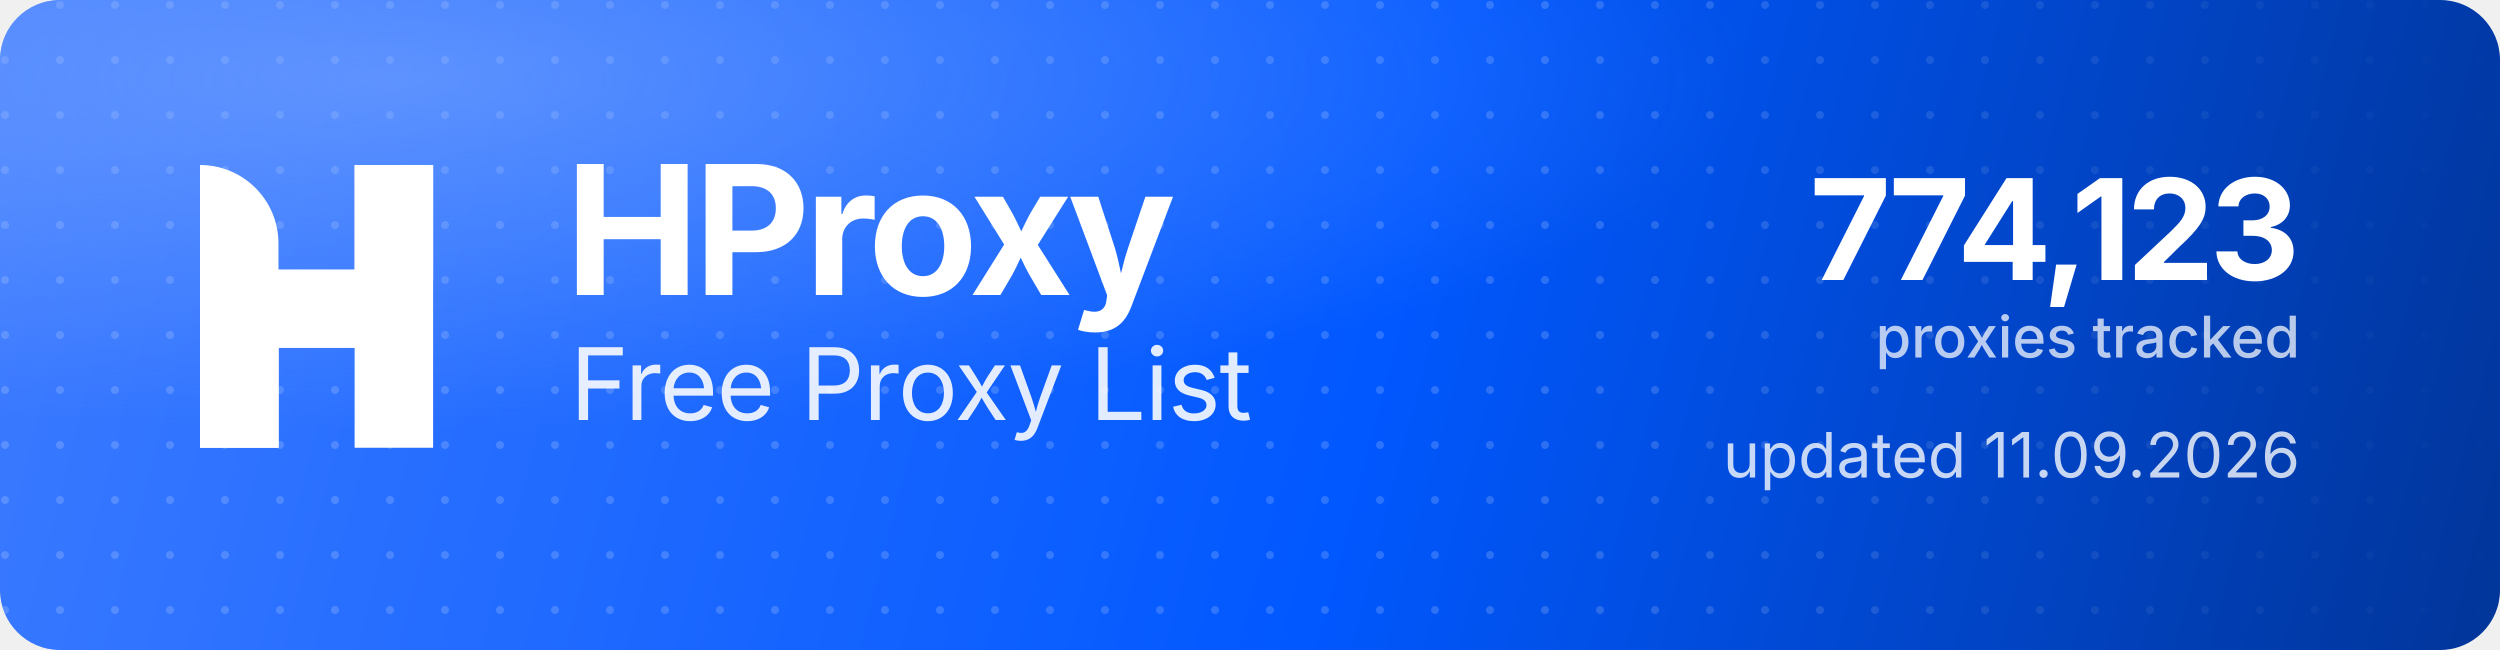
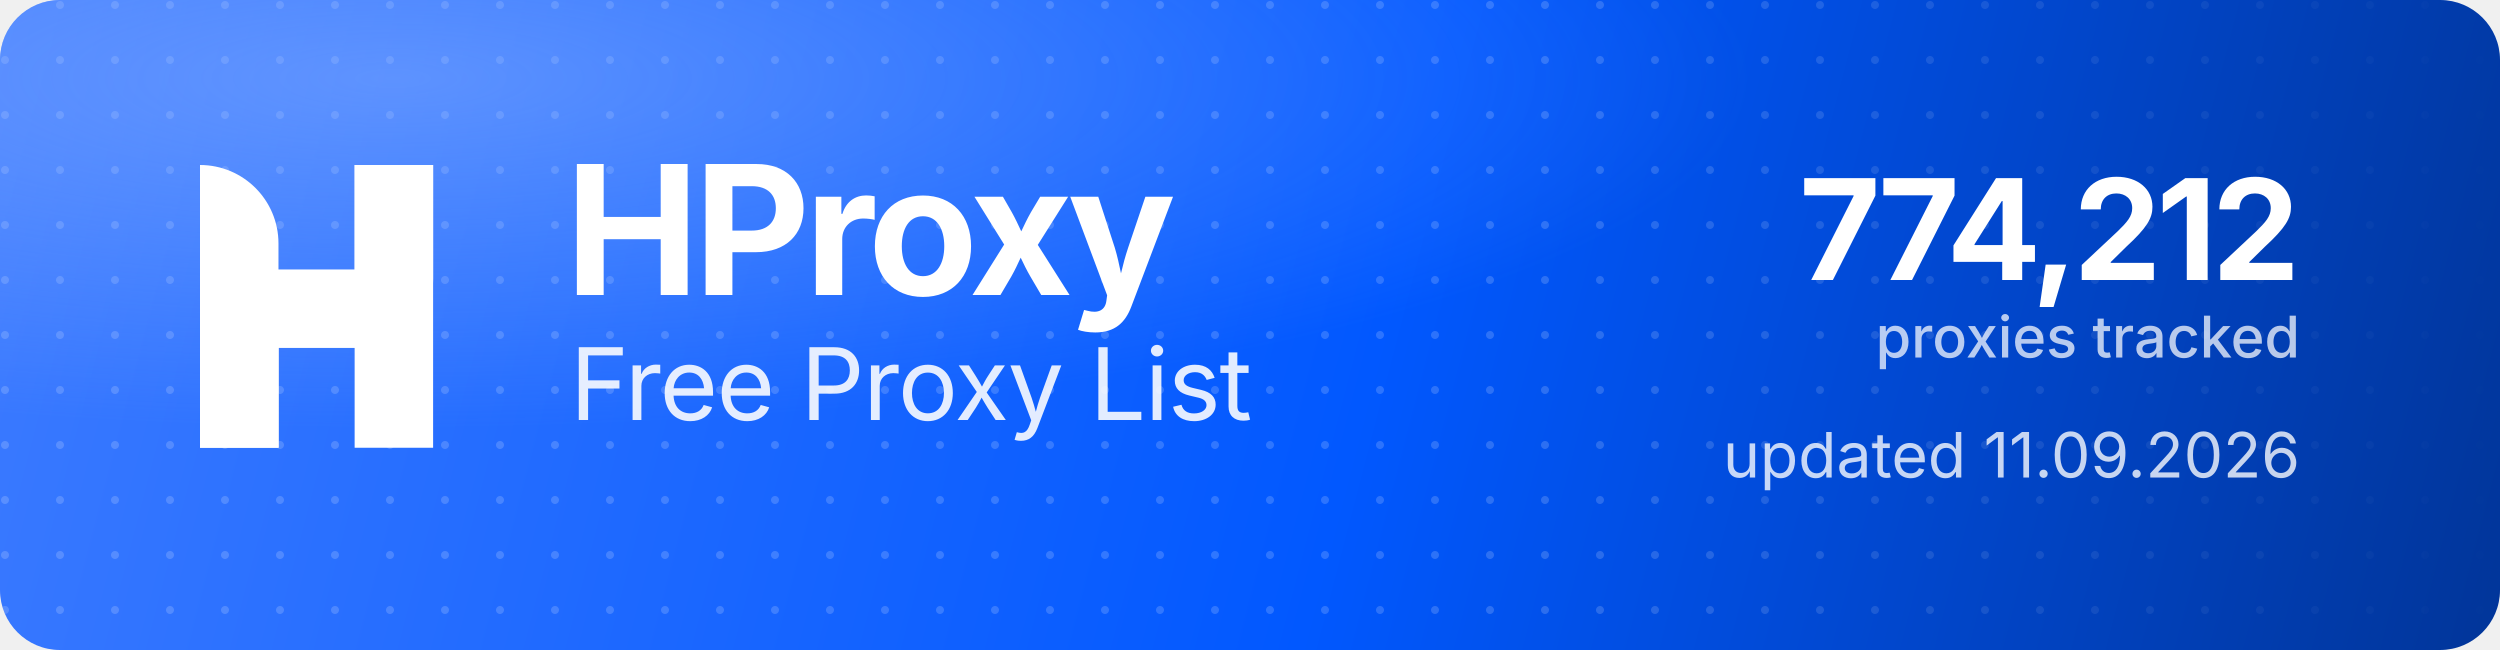
<svg xmlns="http://www.w3.org/2000/svg" width="1000" height="260" viewBox="0 0 1000 260" role="img" aria-label="HProxy Free Proxy List">
  <defs>
    <linearGradient id="hp-bg" x1="0" y1="0" x2="1000" y2="260" gradientUnits="userSpaceOnUse">
      <stop offset="0" stop-color="#3D7BFF" />
      <stop offset="0.55" stop-color="#0158FF" />
      <stop offset="1" stop-color="#013599" />
    </linearGradient>
    <radialGradient id="hp-glow" cx="0.16" cy="0.12" r="0.9">
      <stop offset="0" stop-color="#8FB4FF" stop-opacity="0.5" />
      <stop offset="0.6" stop-color="#8FB4FF" stop-opacity="0" />
    </radialGradient>
    <pattern id="hp-dots" width="22" height="22" patternUnits="userSpaceOnUse">
      <circle cx="2" cy="2" r="1.6" fill="#FFFFFF" fill-opacity="0.17" />
    </pattern>
    <linearGradient id="hp-dot-fade" x1="0" y1="0" x2="1000" y2="0" gradientUnits="userSpaceOnUse">
      <stop offset="0" stop-color="#FFFFFF" stop-opacity="1" />
      <stop offset="0.62" stop-color="#FFFFFF" stop-opacity="1" />
      <stop offset="1" stop-color="#FFFFFF" stop-opacity="0" />
    </linearGradient>
    <mask id="hp-dot-mask">
      <rect width="1000" height="260" fill="url(#hp-dot-fade)" />
    </mask>
  </defs>
  <rect width="1000" height="260" rx="24" fill="url(#hp-bg)" />
  <rect width="1000" height="260" rx="24" fill="url(#hp-dots)" mask="url(#hp-dot-mask)" />
  <rect width="1000" height="260" rx="24" fill="url(#hp-glow)" />
  <g transform="translate(80,66) scale(4.35)" fill="#FFFFFF">
    <path d="M0 0V0C3.985 0 7.216 3.231 7.216 7.216V26H0V0Z" />
    <rect x="14.219" width="7.216" height="26" />
    <path d="M7.235 26H0V15.971C0 12.455 2.851 9.604 6.367 9.604H14.22V0H21.437V10.453C21.437 13.97 18.586 16.82 15.069 16.82H7.235V26Z" />
  </g>
  <text x="226" y="118" font-family="'Geist','Inter','Segoe UI',system-ui,-apple-system,Helvetica,Arial,sans-serif" font-size="72" font-weight="700" letter-spacing="-2.3" fill="#FFFFFF">HProxy</text>
  <text x="228" y="168" font-family="'Geist','Inter','Segoe UI',system-ui,-apple-system,Helvetica,Arial,sans-serif" font-size="40" font-weight="400" letter-spacing="-0.5" fill="#FFFFFF" fill-opacity="0.88">Free Proxy List</text>
-   <text x="920" y="112" text-anchor="end" font-family="'Geist','Inter','Segoe UI',system-ui,-apple-system,Helvetica,Arial,sans-serif" font-size="56" font-weight="700" letter-spacing="-2" fill="#FFFFFF">774,123</text>
+   <text x="920" y="112" text-anchor="end" font-family="'Geist','Inter','Segoe UI',system-ui,-apple-system,Helvetica,Arial,sans-serif" font-size="56" font-weight="700" letter-spacing="-2" fill="#FFFFFF">774,212</text>
  <text x="920" y="143" text-anchor="end" font-family="'Geist','Inter','Segoe UI',system-ui,-apple-system,Helvetica,Arial,sans-serif" font-size="23" font-weight="500" fill="#FFFFFF" fill-opacity="0.72">proxies tracked</text>
  <text x="920" y="191" text-anchor="end" font-family="'Geist','Inter','Segoe UI',system-ui,-apple-system,Helvetica,Arial,sans-serif" font-size="25" font-weight="400" fill="#FFFFFF" fill-opacity="0.78">updated 11.09.2026</text>
</svg>
